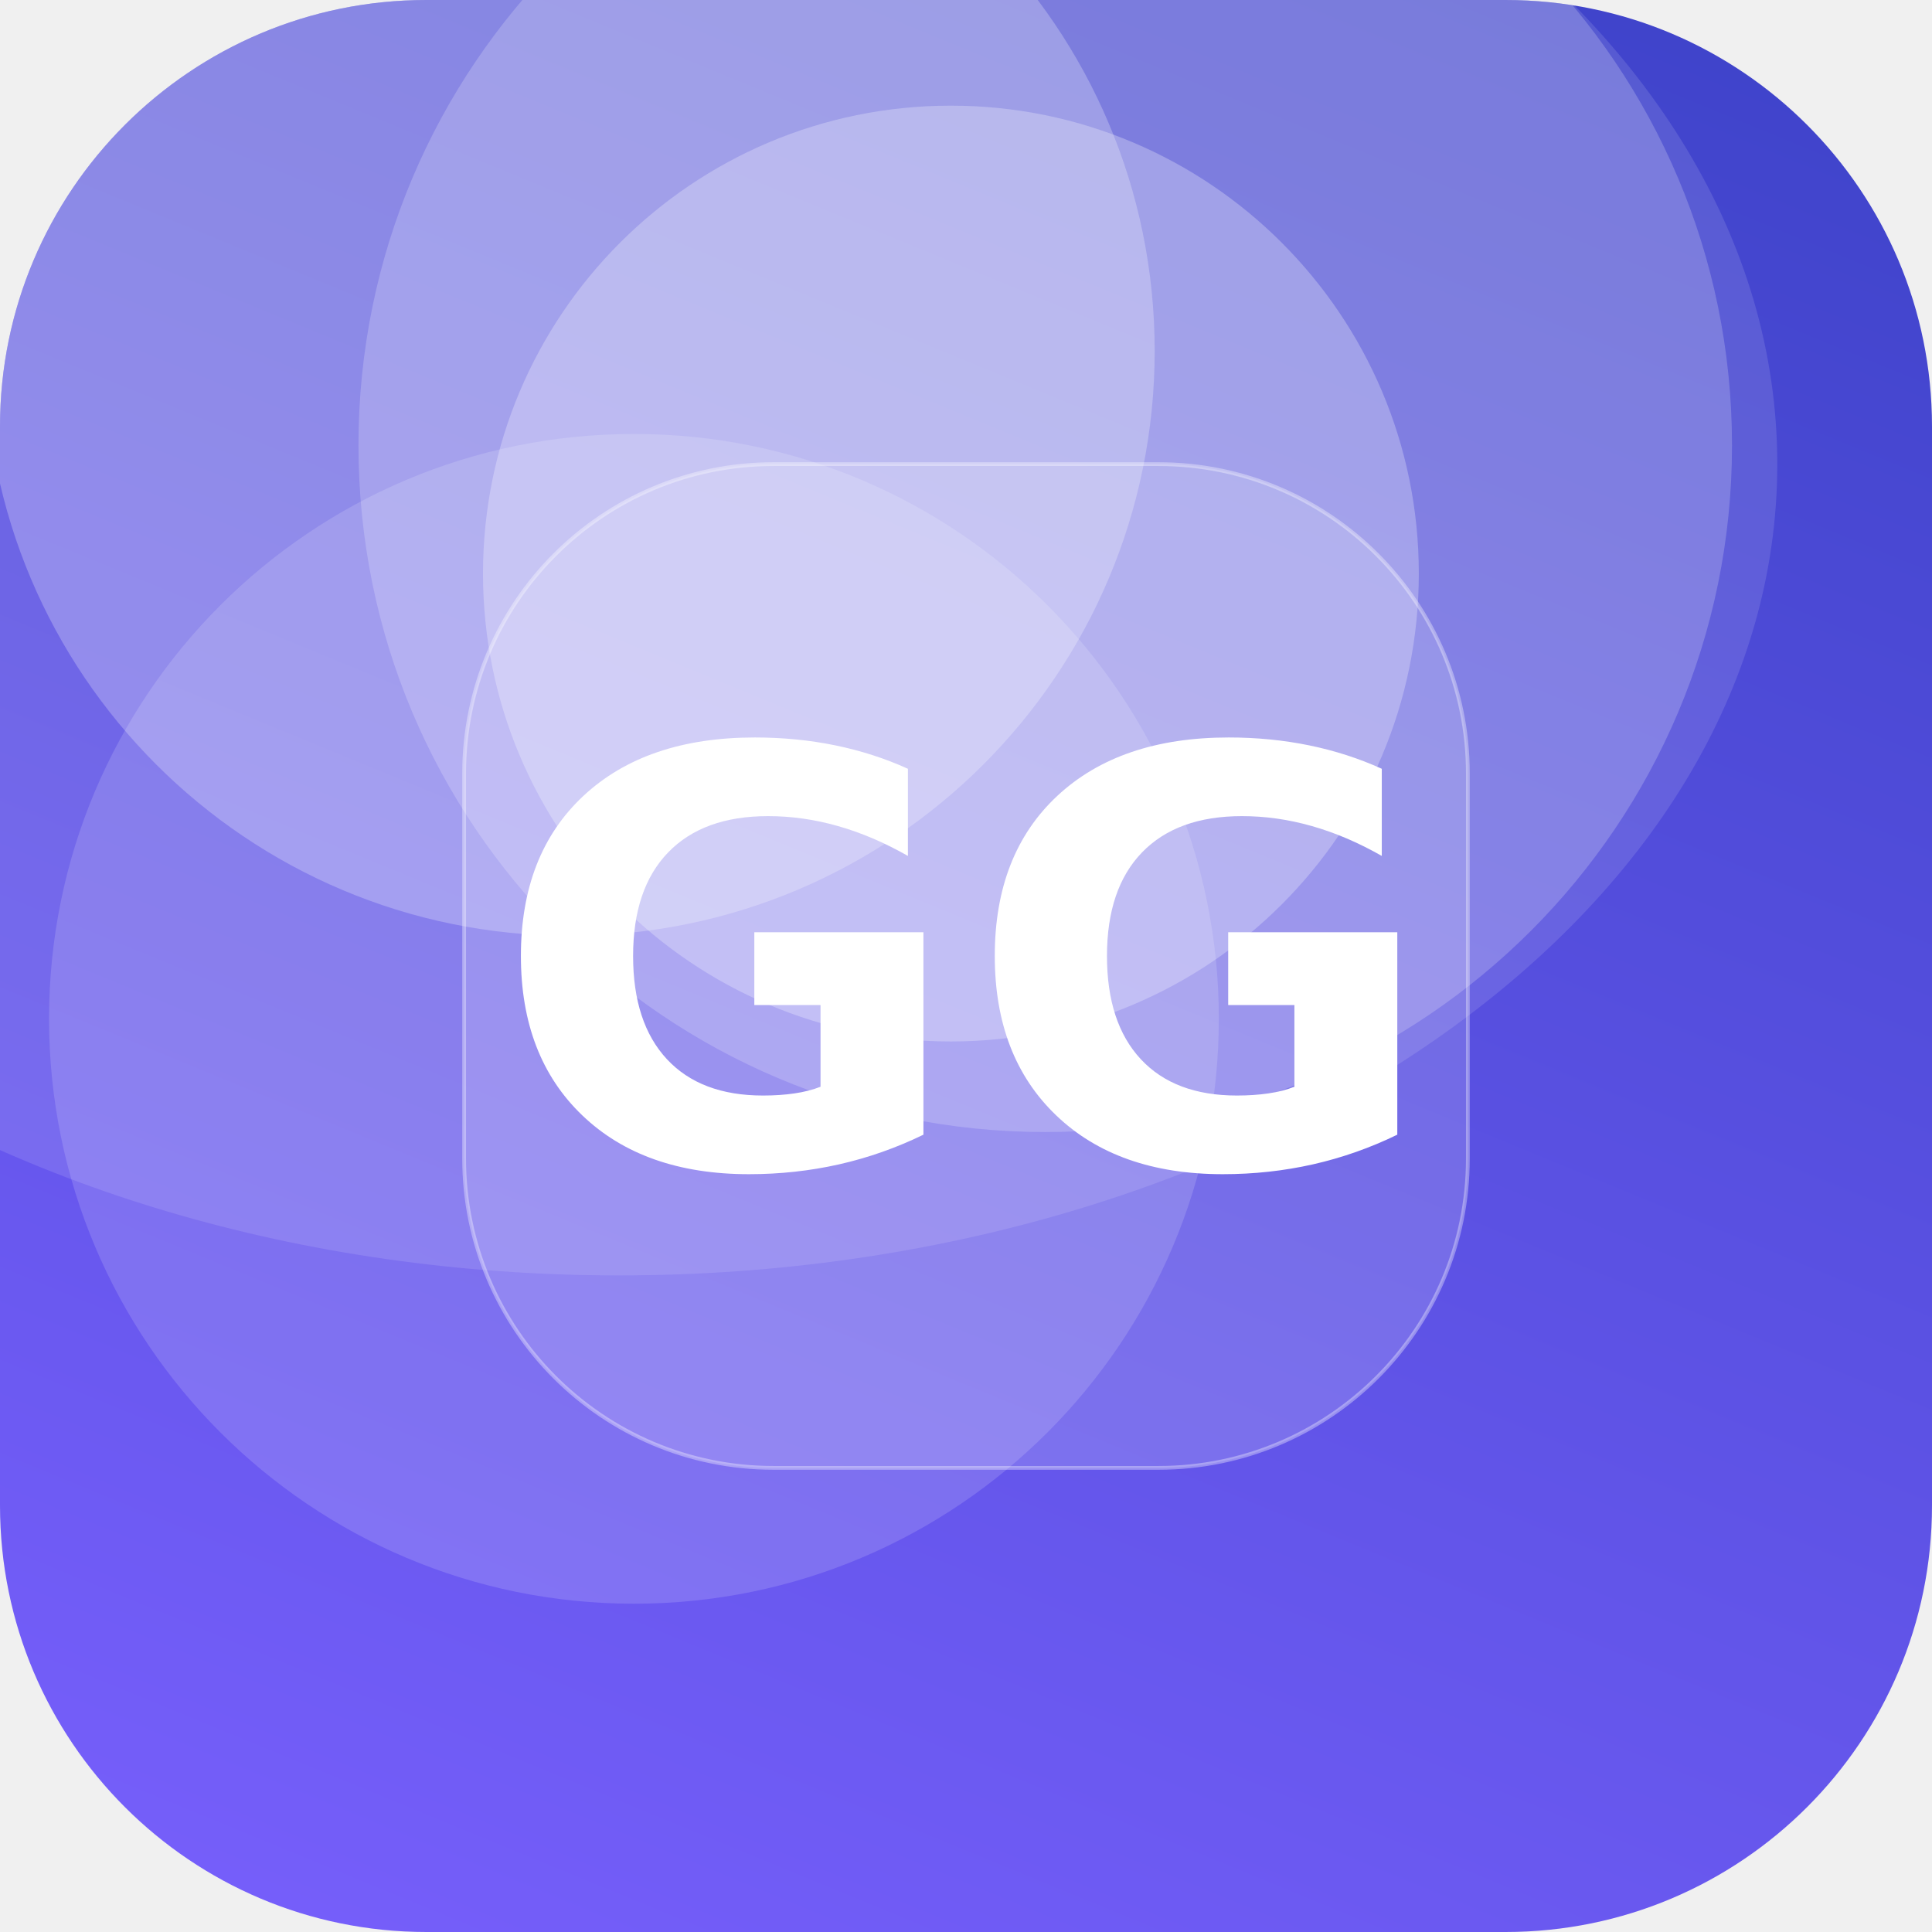
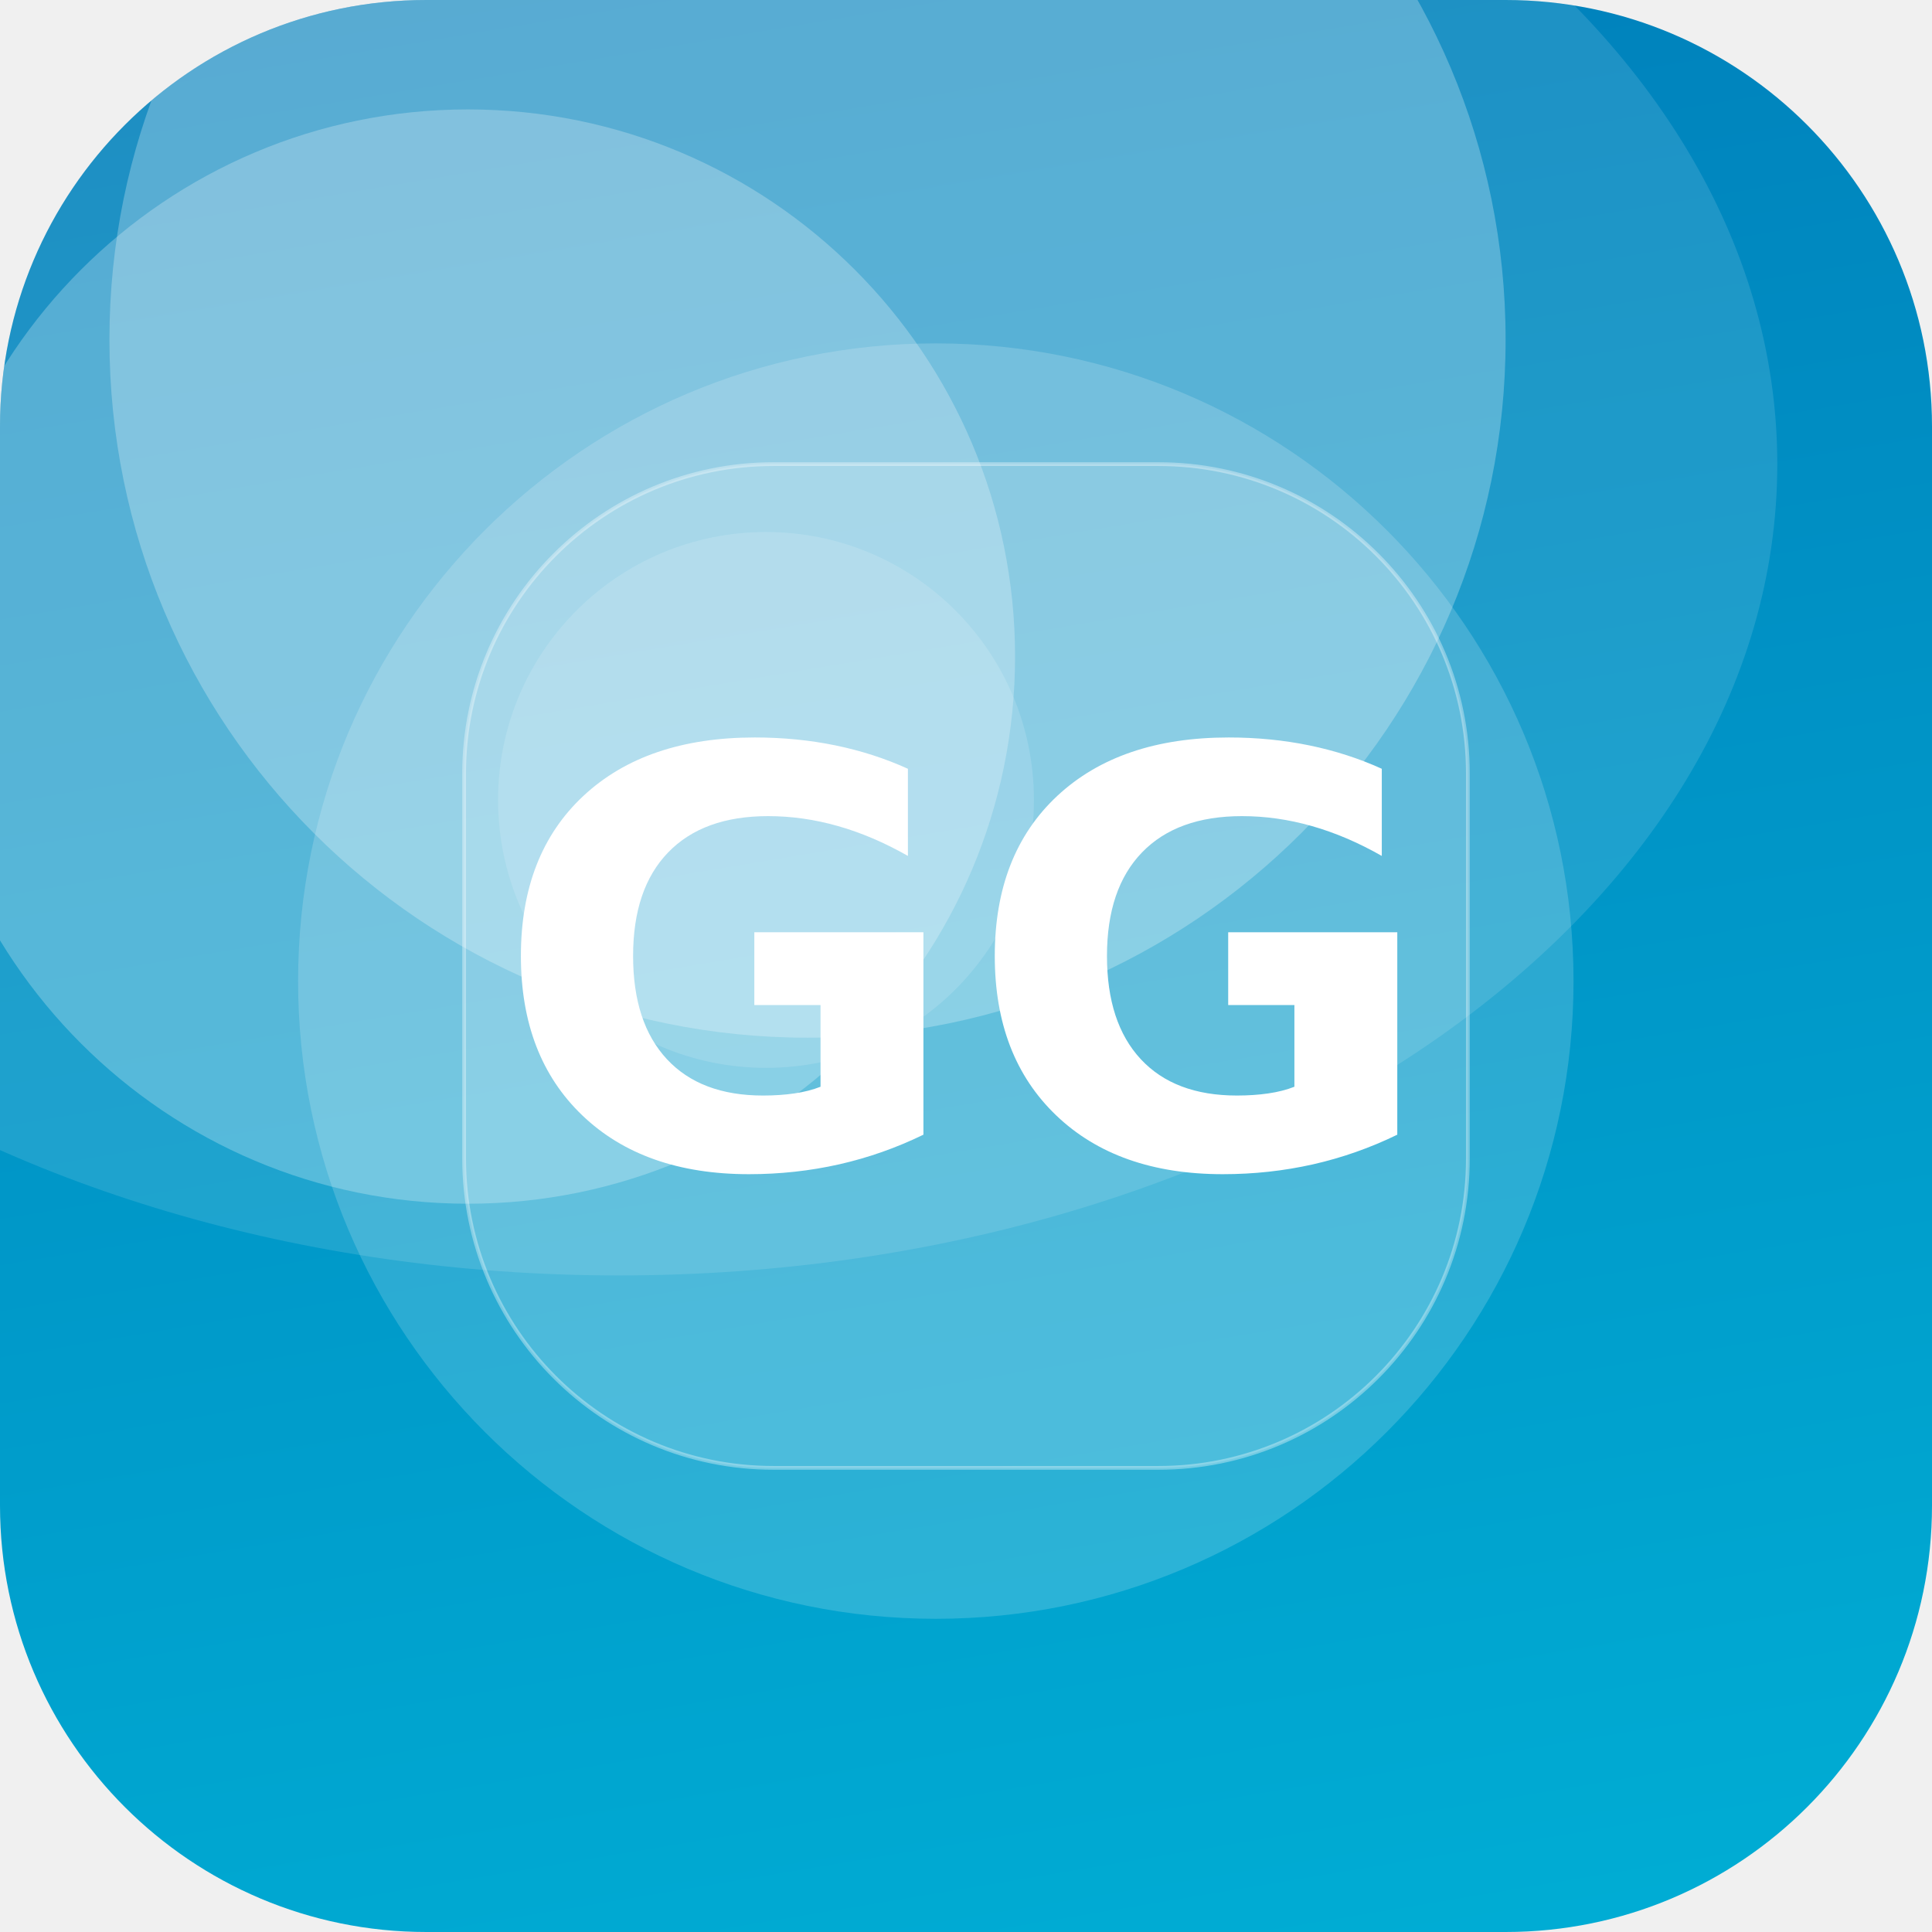
<svg xmlns="http://www.w3.org/2000/svg" width="512" height="512" viewBox="0 0 512 512">
  <defs>
-     <linearGradient id="g" x1="0" y1="0" x2="1" y2="1" gradientTransform="rotate(248 0.5 0.5)">
-       <stop offset="0" stop-color="#7B61FF" />
-       <stop offset="1" stop-color="#3A41C6" />
+     <linearGradient id="g" x1="0" y1="0" x2="1" y2="1" gradientTransform="rotate(215 0.5 0.5)">
+       <stop offset="0" stop-color="#00B4D8" />
+       <stop offset="1" stop-color="#0077B6" />
    </linearGradient>
    <clipPath id="c">
      <rect width="512" height="512" rx="113" />
    </clipPath>
  </defs>
  <g clip-path="url(#c)">
    <rect width="512" height="512" fill="url(#g)" />
-     <circle cx="168" cy="270" r="155" fill="#FFFFFF" fill-opacity="0.15" />
-     <circle cx="252" cy="152" r="124" fill="#FFFFFF" fill-opacity="0.27" />
-     <circle cx="151" cy="93" r="155" fill="#FFFFFF" fill-opacity="0.25" />
-     <circle cx="277" cy="118" r="182" fill="#FFFFFF" fill-opacity="0.20" />
+     <circle cx="248" cy="260" r="169" fill="#FFFFFF" fill-opacity="0.17" />
+     <circle cx="203" cy="212" r="71" fill="#FFFFFF" fill-opacity="0.14" />
+     <circle cx="214" cy="90" r="185" fill="#FFFFFF" fill-opacity="0.26" />
+     <circle cx="124" cy="174" r="145" fill="#FFFFFF" fill-opacity="0.25" />
    <ellipse cx="164" cy="123" rx="307" ry="215" fill="#FFFFFF" fill-opacity="0.12" />
    <rect x="123" y="123" width="266" height="266" rx="82" fill="#FFFFFF" fill-opacity="0.16" stroke="#FFFFFF" stroke-opacity="0.35" />
    <text x="50%" y="50%" dy="53" text-anchor="middle" font-family="DejaVu Sans, Helvetica, Arial, sans-serif" font-weight="bold" font-size="153" fill="#FFFFFF">GG</text>
  </g>
</svg>
